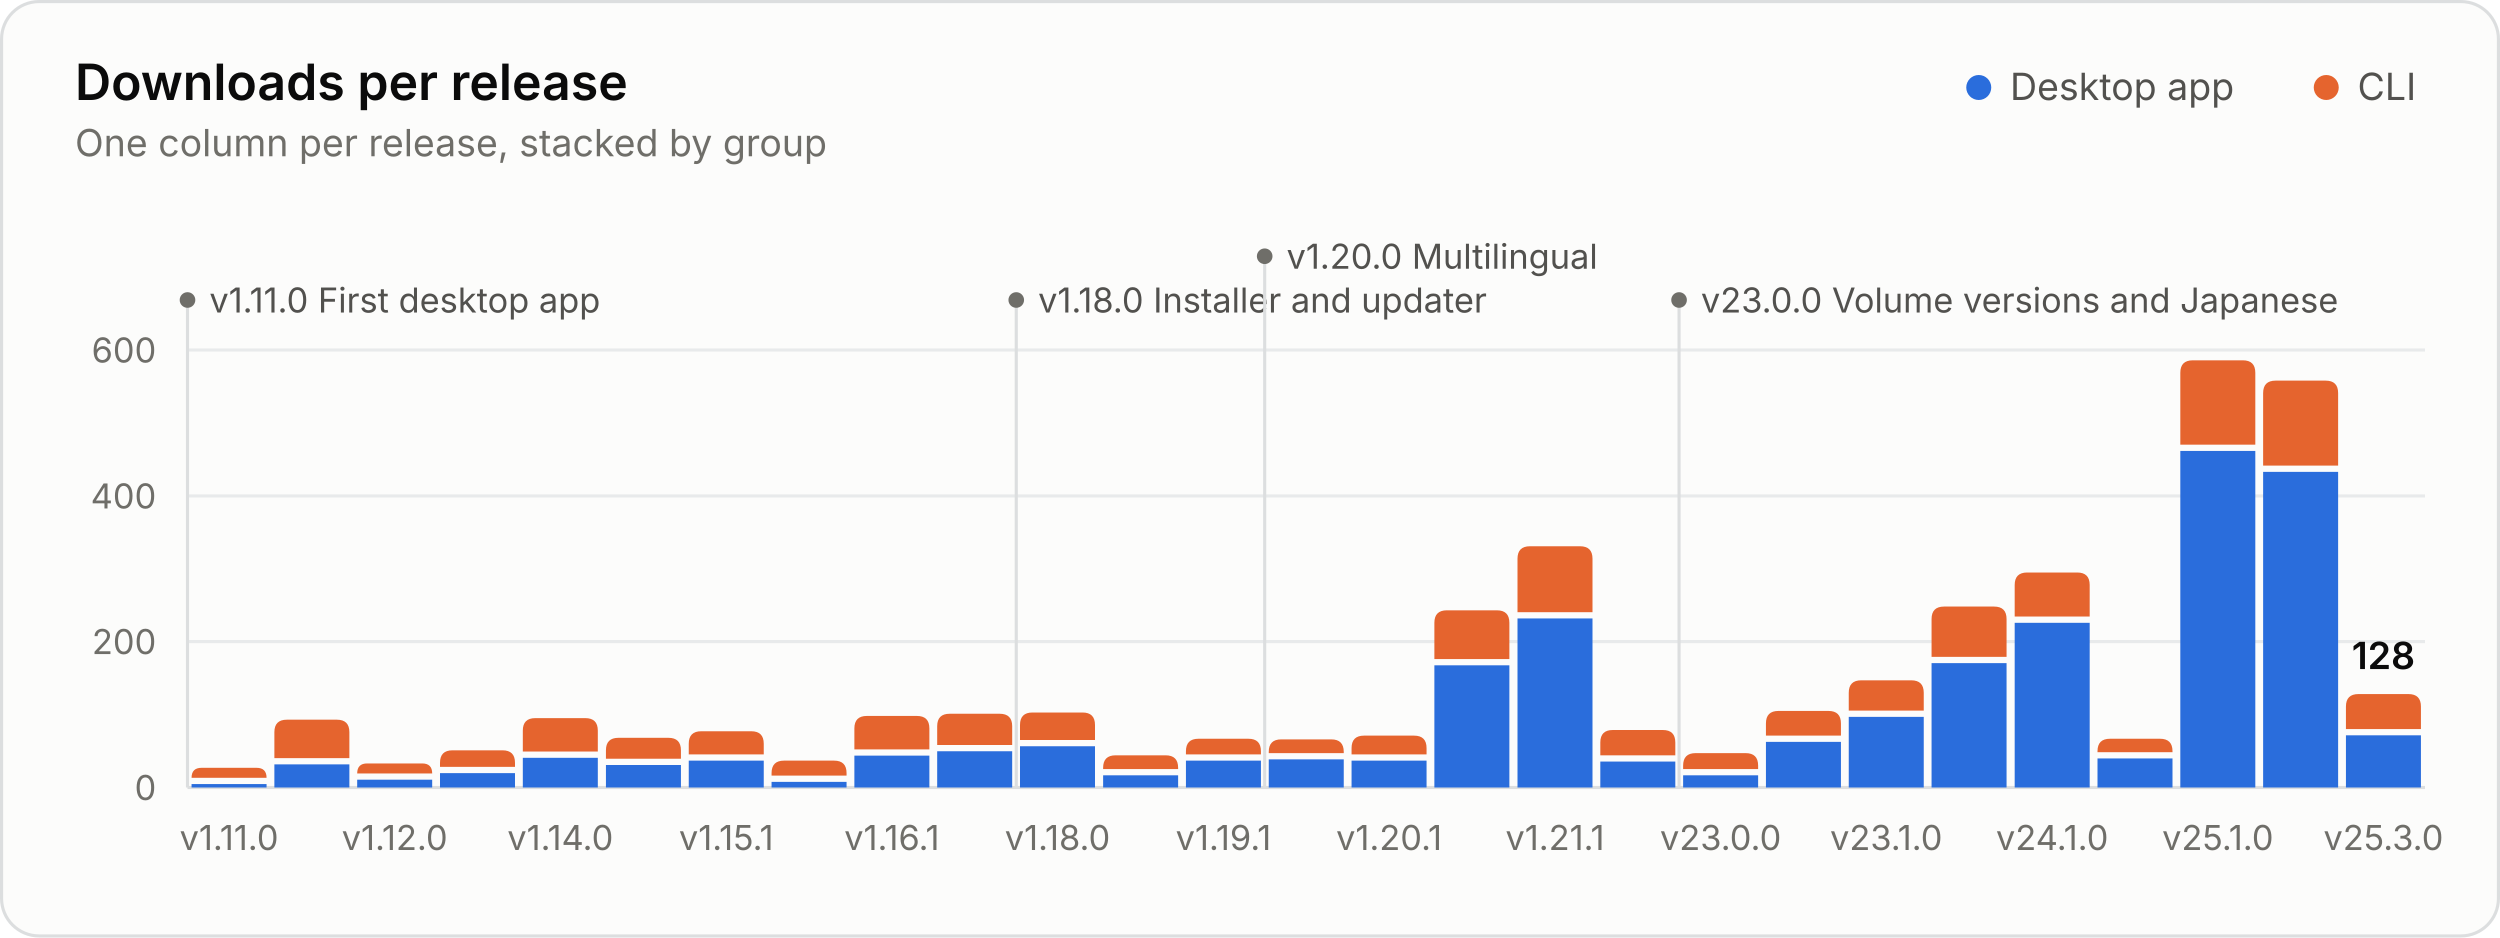
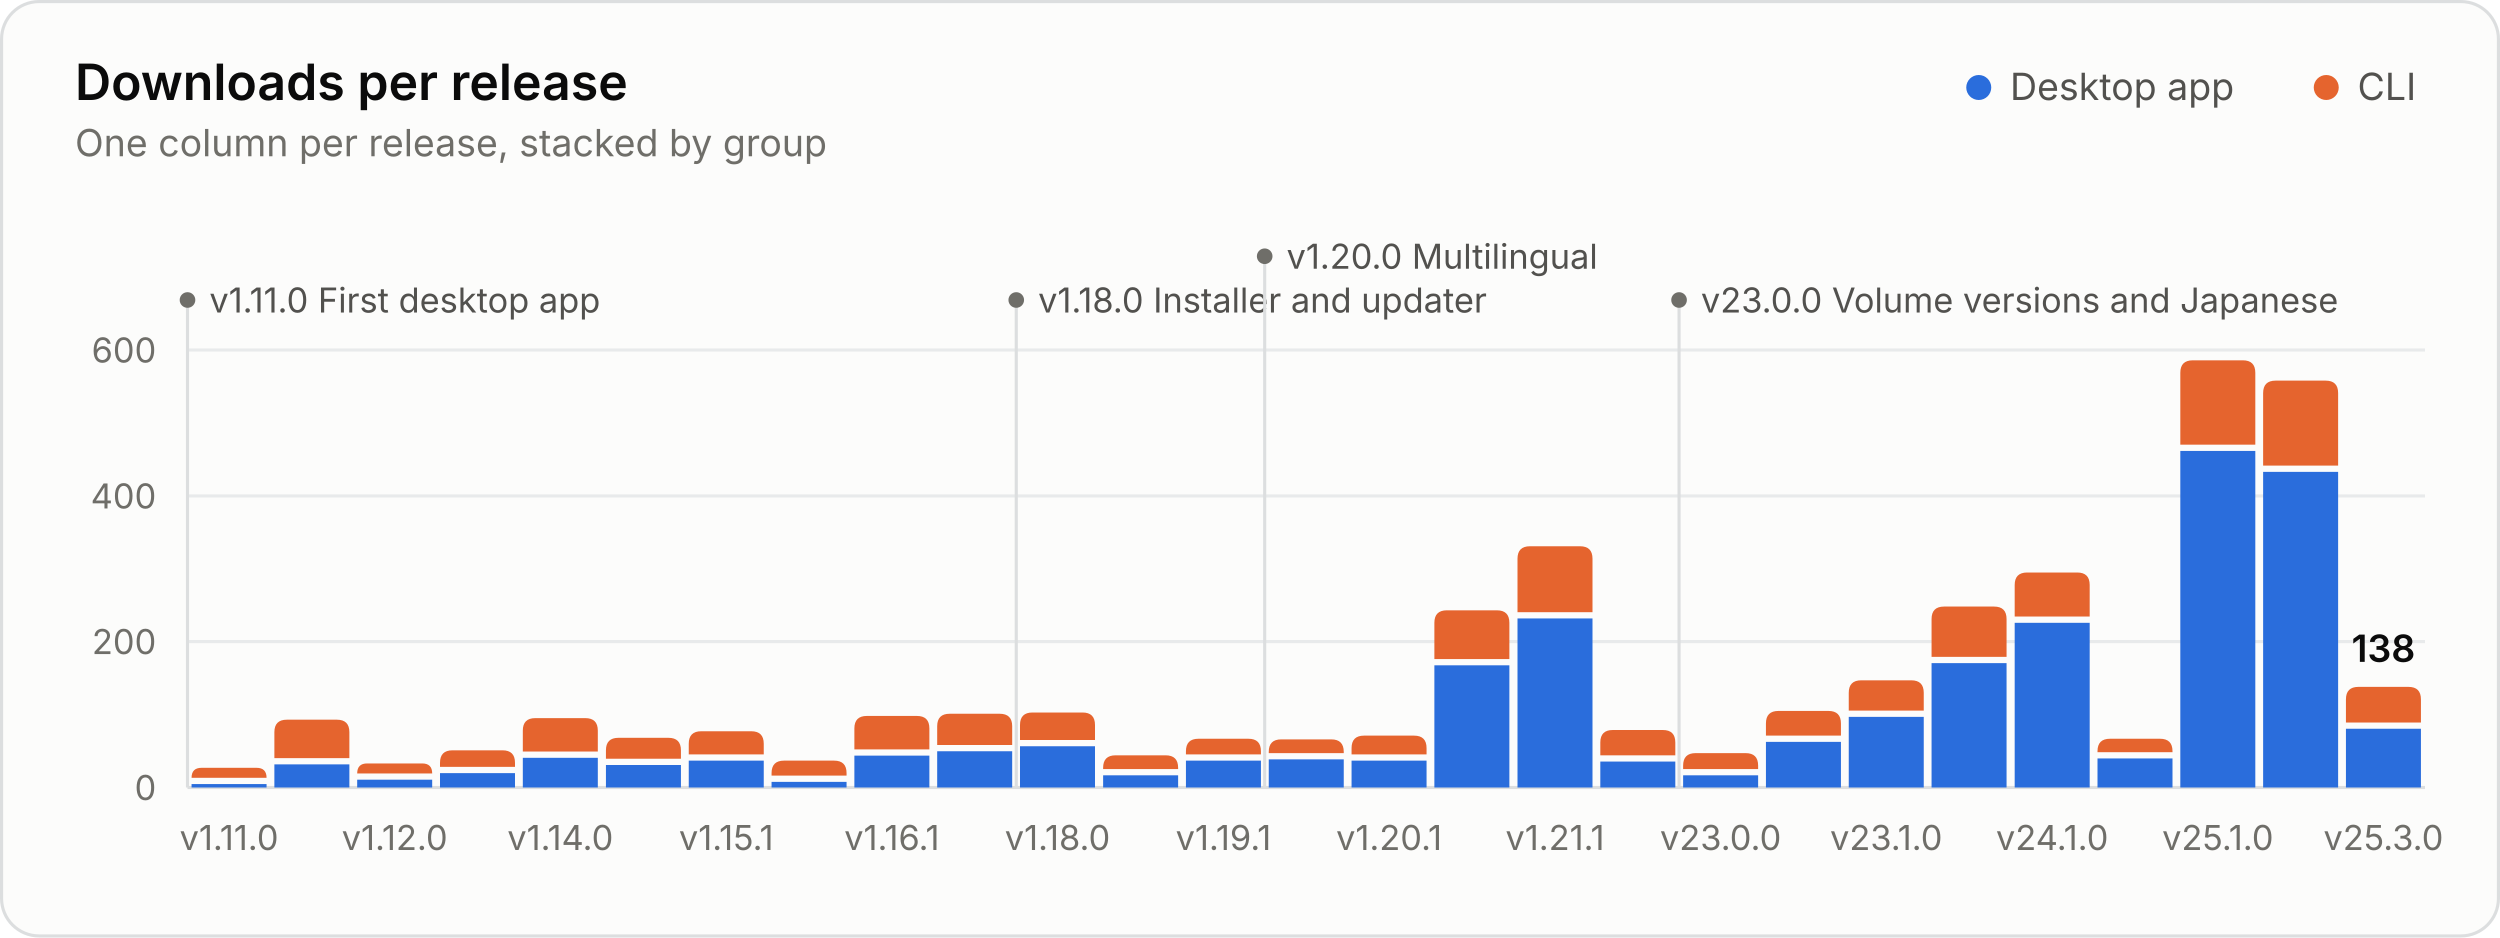
<svg xmlns="http://www.w3.org/2000/svg" width="800" height="300" viewBox="0 0 800 300" role="img" aria-labelledby="title desc">
  <style>.gs-rise{animation:gs-rise 1.1s ease-out backwards;transform-box:fill-box;transform-origin:bottom}@keyframes gs-rise{from{transform:scaleY(0)}to{transform:scaleY(1)}}.gs-fade{animation:gs-fade .5s ease-out backwards}@keyframes gs-fade{from{opacity:0}to{opacity:1}}@media (prefers-reduced-motion: reduce){.gs-rise,.gs-fade{animation:none!important}}</style>
  <rect x="0.5" y="0.5" width="799" height="299" rx="12" fill="#fcfcfb" stroke="#dcdedf" />
  <g font-family="&quot;IBM Plex Sans&quot;, system-ui, -apple-system, &quot;Segoe UI&quot;, sans-serif" font-size="11" fill="#52514e" style="font-variant-numeric:tabular-nums">
    <text x="24" y="32" fill="#0b0b0b" font-size="16" font-weight="600">Downloads per release</text>
    <text x="24.0" y="50.0" fill="#6f6e69" font-size="12">One column per release, stacked by group</text>
    <circle cx="633.2" cy="28.0" r="4" fill="#2a6ddc" />
    <text x="643.2" y="32.0" fill="#52514e" font-size="12">Desktop app</text>
    <circle cx="744.4" cy="28.0" r="4" fill="#e5642e" />
    <text x="754.4" y="32.0" fill="#52514e" font-size="12">CLI</text>
    <line x1="60.0" x2="776.0" y1="252.0" y2="252.0" stroke="#dcdedf" />
    <text x="50.0" y="256.0" fill="#6f6e69" text-anchor="end">0</text>
    <line x1="60.0" x2="776.0" y1="205.3" y2="205.3" stroke="#e8eaeb" />
    <text x="50.0" y="209.3" fill="#6f6e69" text-anchor="end">200</text>
    <line x1="60.0" x2="776.0" y1="158.7" y2="158.7" stroke="#e8eaeb" />
    <text x="50.0" y="162.7" fill="#6f6e69" text-anchor="end">400</text>
    <line x1="60.0" x2="776.0" y1="112.0" y2="112.0" stroke="#e8eaeb" />
    <text x="50.0" y="116.0" fill="#6f6e69" text-anchor="end">600</text>
    <g class="gs-fade" style="animation-delay:1600ms">
      <line x1="60.0" x2="60.0" y1="96.0" y2="252.0" stroke="#dcdedf" stroke-width="1" />
      <circle cx="60.0" cy="96.0" r="2.5" fill="#6f6e69" />
      <text x="67.0" y="100.0" fill="#52514e">v1.11.0 First desktop app</text>
      <line x1="325.2" x2="325.2" y1="96.0" y2="252.0" stroke="#dcdedf" stroke-width="1" />
      <circle cx="325.2" cy="96.0" r="2.5" fill="#6f6e69" />
      <text x="332.2" y="100.0" fill="#52514e">v1.18.0 Installer and updater</text>
      <line x1="404.7" x2="404.7" y1="82.0" y2="252.0" stroke="#dcdedf" stroke-width="1" />
      <circle cx="404.7" cy="82.0" r="2.5" fill="#6f6e69" />
      <text x="411.7" y="86.0" fill="#52514e">v1.20.0 Multilingual</text>
      <line x1="537.3" x2="537.3" y1="96.0" y2="252.0" stroke="#dcdedf" stroke-width="1" />
      <circle cx="537.3" cy="96.0" r="2.5" fill="#6f6e69" />
      <text x="544.3" y="100.0" fill="#52514e">v23.0.0 Volume versions and Japanese</text>
    </g>
    <g class="gs-rise">
      <path d="M61.3 252.0V250.9H85.3V252.0Z" fill="#2a6ddc" />
      <path d="M61.3 248.9V248.9Q61.3 245.7 64.5 245.7H82.1Q85.3 245.7 85.3 248.9V248.9Z" fill="#e5642e" />
    </g>
    <g class="gs-rise" style="animation-delay:19ms">
      <path d="M87.8 252.0V244.6H111.8V252.0Z" fill="#2a6ddc" />
      <path d="M87.8 242.6V234.3Q87.8 230.3 91.8 230.3H107.8Q111.8 230.3 111.8 234.3V242.6Z" fill="#e5642e" />
    </g>
    <g class="gs-rise" style="animation-delay:37ms">
      <path d="M114.3 252.0V249.5H138.3V252.0Z" fill="#2a6ddc" />
      <path d="M114.3 247.5V247.5Q114.3 244.3 117.5 244.3H135.1Q138.3 244.3 138.3 247.5V247.5Z" fill="#e5642e" />
    </g>
    <g class="gs-rise" style="animation-delay:56ms">
      <path d="M140.8 252.0V247.4H164.8V252.0Z" fill="#2a6ddc" />
      <path d="M140.8 245.4V244.1Q140.8 240.1 144.8 240.1H160.8Q164.8 240.1 164.8 244.1V245.4Z" fill="#e5642e" />
    </g>
    <g class="gs-rise" style="animation-delay:74ms">
      <path d="M167.3 252.0V242.5H191.3V252.0Z" fill="#2a6ddc" />
      <path d="M167.3 240.5V233.8Q167.3 229.8 171.3 229.8H187.3Q191.3 229.8 191.3 233.8V240.5Z" fill="#e5642e" />
    </g>
    <g class="gs-rise" style="animation-delay:93ms">
      <path d="M193.9 252.0V244.8H217.9V252.0Z" fill="#2a6ddc" />
      <path d="M193.9 242.8V240.1Q193.9 236.1 197.9 236.1H213.9Q217.9 236.1 217.9 240.1V242.8Z" fill="#e5642e" />
    </g>
    <g class="gs-rise" style="animation-delay:111ms">
      <path d="M220.4 252.0V243.4H244.4V252.0Z" fill="#2a6ddc" />
      <path d="M220.4 241.4V238.0Q220.4 234.0 224.4 234.0H240.4Q244.4 234.0 244.4 238.0V241.4Z" fill="#e5642e" />
    </g>
    <g class="gs-rise" style="animation-delay:130ms">
      <path d="M246.9 252.0V250.2H270.9V252.0Z" fill="#2a6ddc" />
      <path d="M246.9 248.2V247.4Q246.9 243.4 250.9 243.4H266.9Q270.9 243.4 270.9 247.4V248.2Z" fill="#e5642e" />
    </g>
    <g class="gs-rise" style="animation-delay:148ms">
      <path d="M273.4 252.0V241.8H297.4V252.0Z" fill="#2a6ddc" />
      <path d="M273.4 239.8V233.1Q273.4 229.1 277.4 229.1H293.4Q297.4 229.1 297.4 233.1V239.8Z" fill="#e5642e" />
    </g>
    <g class="gs-rise" style="animation-delay:167ms">
      <path d="M299.9 252.0V240.4H323.9V252.0Z" fill="#2a6ddc" />
      <path d="M299.9 238.4V232.4Q299.9 228.4 303.9 228.4H319.9Q323.9 228.4 323.9 232.4V238.4Z" fill="#e5642e" />
    </g>
    <g class="gs-rise" style="animation-delay:185ms">
      <path d="M326.4 252.0V238.8H350.4V252.0Z" fill="#2a6ddc" />
      <path d="M326.4 236.8V232.0Q326.4 228.0 330.4 228.0H346.4Q350.4 228.0 350.4 232.0V236.8Z" fill="#e5642e" />
    </g>
    <g class="gs-rise" style="animation-delay:204ms">
      <path d="M353.0 252.0V248.1H377.0V252.0Z" fill="#2a6ddc" />
      <path d="M353.0 246.1V245.7Q353.0 241.7 357.0 241.7H373.0Q377.0 241.7 377.0 245.7V246.1Z" fill="#e5642e" />
    </g>
    <g class="gs-rise" style="animation-delay:222ms">
      <path d="M379.5 252.0V243.4H403.5V252.0Z" fill="#2a6ddc" />
      <path d="M379.5 241.4V240.4Q379.5 236.4 383.5 236.4H399.5Q403.5 236.4 403.5 240.4V241.4Z" fill="#e5642e" />
    </g>
    <g class="gs-rise" style="animation-delay:241ms">
      <path d="M406.0 252.0V243.0H430.0V252.0Z" fill="#2a6ddc" />
      <path d="M406.0 241.0V240.6Q406.0 236.6 410.0 236.6H426.0Q430.0 236.6 430.0 240.6V241.0Z" fill="#e5642e" />
    </g>
    <g class="gs-rise" style="animation-delay:259ms">
      <path d="M432.5 252.0V243.4H456.5V252.0Z" fill="#2a6ddc" />
      <path d="M432.5 241.4V239.4Q432.5 235.4 436.5 235.4H452.5Q456.5 235.4 456.5 239.4V241.4Z" fill="#e5642e" />
    </g>
    <g class="gs-rise" style="animation-delay:278ms">
      <path d="M459.0 252.0V212.9H483.0V252.0Z" fill="#2a6ddc" />
      <path d="M459.0 210.9V199.3Q459.0 195.3 463.0 195.3H479.0Q483.0 195.3 483.0 199.3V210.9Z" fill="#e5642e" />
    </g>
    <g class="gs-rise" style="animation-delay:296ms">
      <path d="M485.6 252.0V197.9H509.6V252.0Z" fill="#2a6ddc" />
      <path d="M485.6 195.9V178.8Q485.6 174.8 489.6 174.8H505.6Q509.6 174.8 509.6 178.8V195.9Z" fill="#e5642e" />
    </g>
    <g class="gs-rise" style="animation-delay:315ms">
      <path d="M512.1 252.0V243.7H536.1V252.0Z" fill="#2a6ddc" />
      <path d="M512.1 241.7V237.6Q512.1 233.6 516.1 233.6H532.1Q536.1 233.6 536.1 237.6V241.7Z" fill="#e5642e" />
    </g>
    <g class="gs-rise" style="animation-delay:333ms">
      <path d="M538.6 252.0V248.1H562.6V252.0Z" fill="#2a6ddc" />
      <path d="M538.6 246.1V245.0Q538.6 241.0 542.6 241.0H558.6Q562.6 241.0 562.6 245.0V246.1Z" fill="#e5642e" />
    </g>
    <g class="gs-rise" style="animation-delay:352ms">
      <path d="M565.1 252.0V237.4H589.1V252.0Z" fill="#2a6ddc" />
      <path d="M565.1 235.4V231.5Q565.1 227.5 569.1 227.5H585.1Q589.1 227.5 589.1 231.5V235.4Z" fill="#e5642e" />
    </g>
    <g class="gs-rise" style="animation-delay:370ms">
      <path d="M591.6 252.0V229.4H615.6V252.0Z" fill="#2a6ddc" />
      <path d="M591.6 227.4V221.7Q591.6 217.7 595.6 217.7H611.6Q615.6 217.7 615.6 221.7V227.4Z" fill="#e5642e" />
    </g>
    <g class="gs-rise" style="animation-delay:389ms">
      <path d="M618.1 252.0V212.2H642.1V252.0Z" fill="#2a6ddc" />
      <path d="M618.1 210.2V198.1Q618.1 194.1 622.1 194.1H638.1Q642.1 194.1 642.1 198.1V210.2Z" fill="#e5642e" />
    </g>
    <g class="gs-rise" style="animation-delay:407ms">
      <path d="M644.7 252.0V199.3H668.7V252.0Z" fill="#2a6ddc" />
      <path d="M644.7 197.3V187.2Q644.7 183.2 648.7 183.2H664.7Q668.7 183.2 668.7 187.2V197.3Z" fill="#e5642e" />
    </g>
    <g class="gs-rise" style="animation-delay:426ms">
      <path d="M671.2 252.0V242.7H695.2V252.0Z" fill="#2a6ddc" />
      <path d="M671.2 240.7V240.4Q671.2 236.4 675.2 236.4H691.2Q695.2 236.4 695.2 240.4V240.7Z" fill="#e5642e" />
    </g>
    <g class="gs-rise" style="animation-delay:444ms">
      <path d="M697.7 252.0V144.3H721.7V252.0Z" fill="#2a6ddc" />
      <path d="M697.7 142.3V119.3Q697.7 115.3 701.7 115.3H717.7Q721.7 115.3 721.7 119.3V142.3Z" fill="#e5642e" />
    </g>
    <g class="gs-rise" style="animation-delay:463ms">
      <path d="M724.2 252.0V151.0H748.2V252.0Z" fill="#2a6ddc" />
      <path d="M724.2 149.0V125.8Q724.2 121.8 728.2 121.8H744.2Q748.2 121.8 748.2 125.8V149.0Z" fill="#e5642e" />
    </g>
    <g class="gs-rise" style="animation-delay:481ms">
-       <path d="M750.7 252.0V235.3H774.7V252.0Z" fill="#2a6ddc" />
-       <path d="M750.7 233.3V226.1Q750.7 222.1 754.7 222.1H770.7Q774.7 222.1 774.7 226.1V233.3Z" fill="#e5642e" />
+       <path d="M750.7 252.0V233.2H774.7V252.0Z" fill="#2a6ddc" />
+       <path d="M750.7 231.2V223.8Q750.7 219.8 754.7 219.8H770.7Q774.7 219.8 774.7 223.8V231.2Z" fill="#e5642e" />
    </g>
    <g class="gs-fade" style="animation-delay:1600ms">
-       <text x="762.7" y="214.1" fill="#0b0b0b" text-anchor="middle" font-size="12" font-weight="600">128</text>
+       <text x="762.7" y="211.8" fill="#0b0b0b" text-anchor="middle" font-size="12" font-weight="600">138</text>
    </g>
    <text x="73.3" y="272.0" fill="#6f6e69" text-anchor="middle">v1.11.0</text>
    <text x="126.3" y="272.0" fill="#6f6e69" text-anchor="middle">v1.12.0</text>
    <text x="179.3" y="272.0" fill="#6f6e69" text-anchor="middle">v1.14.0</text>
    <text x="232.4" y="272.0" fill="#6f6e69" text-anchor="middle">v1.15.1</text>
    <text x="285.4" y="272.0" fill="#6f6e69" text-anchor="middle">v1.16.1</text>
    <text x="338.4" y="272.0" fill="#6f6e69" text-anchor="middle">v1.18.0</text>
    <text x="391.5" y="272.0" fill="#6f6e69" text-anchor="middle">v1.19.1</text>
    <text x="444.5" y="272.0" fill="#6f6e69" text-anchor="middle">v1.20.1</text>
    <text x="497.6" y="272.0" fill="#6f6e69" text-anchor="middle">v1.21.1</text>
    <text x="550.6" y="272.0" fill="#6f6e69" text-anchor="middle">v23.0.0</text>
    <text x="603.6" y="272.0" fill="#6f6e69" text-anchor="middle">v23.1.0</text>
    <text x="656.7" y="272.0" fill="#6f6e69" text-anchor="middle">v24.1.0</text>
    <text x="709.7" y="272.0" fill="#6f6e69" text-anchor="middle">v25.1.0</text>
    <text x="762.7" y="272.0" fill="#6f6e69" text-anchor="middle">v25.3.0</text>
  </g>
</svg>
